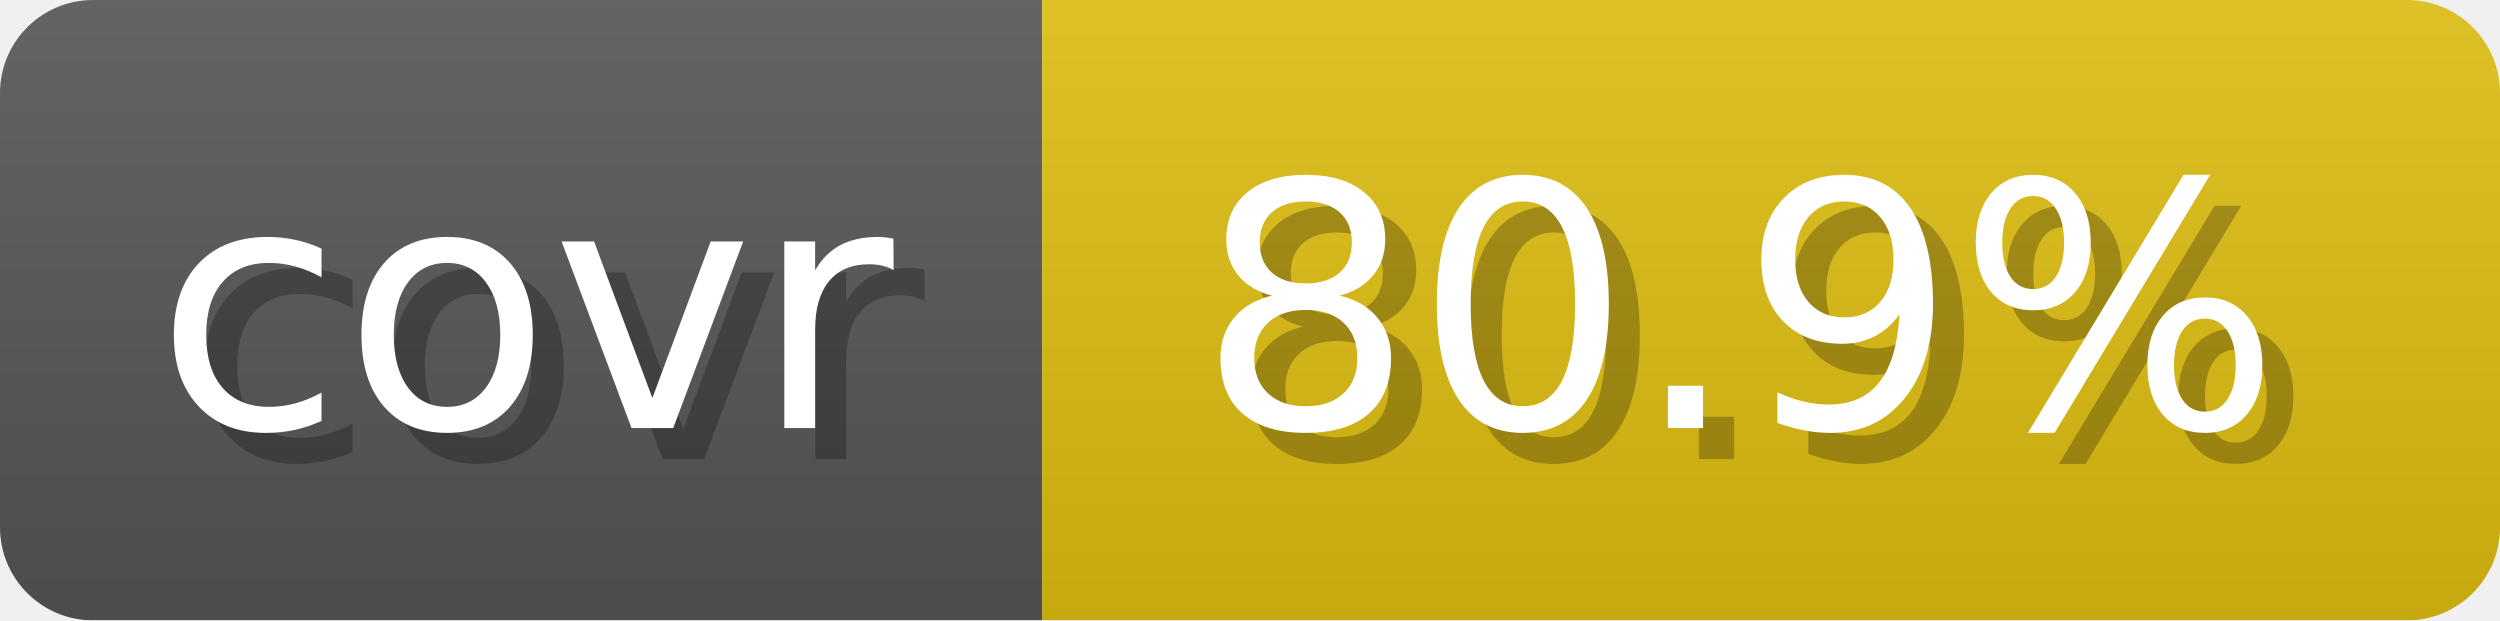
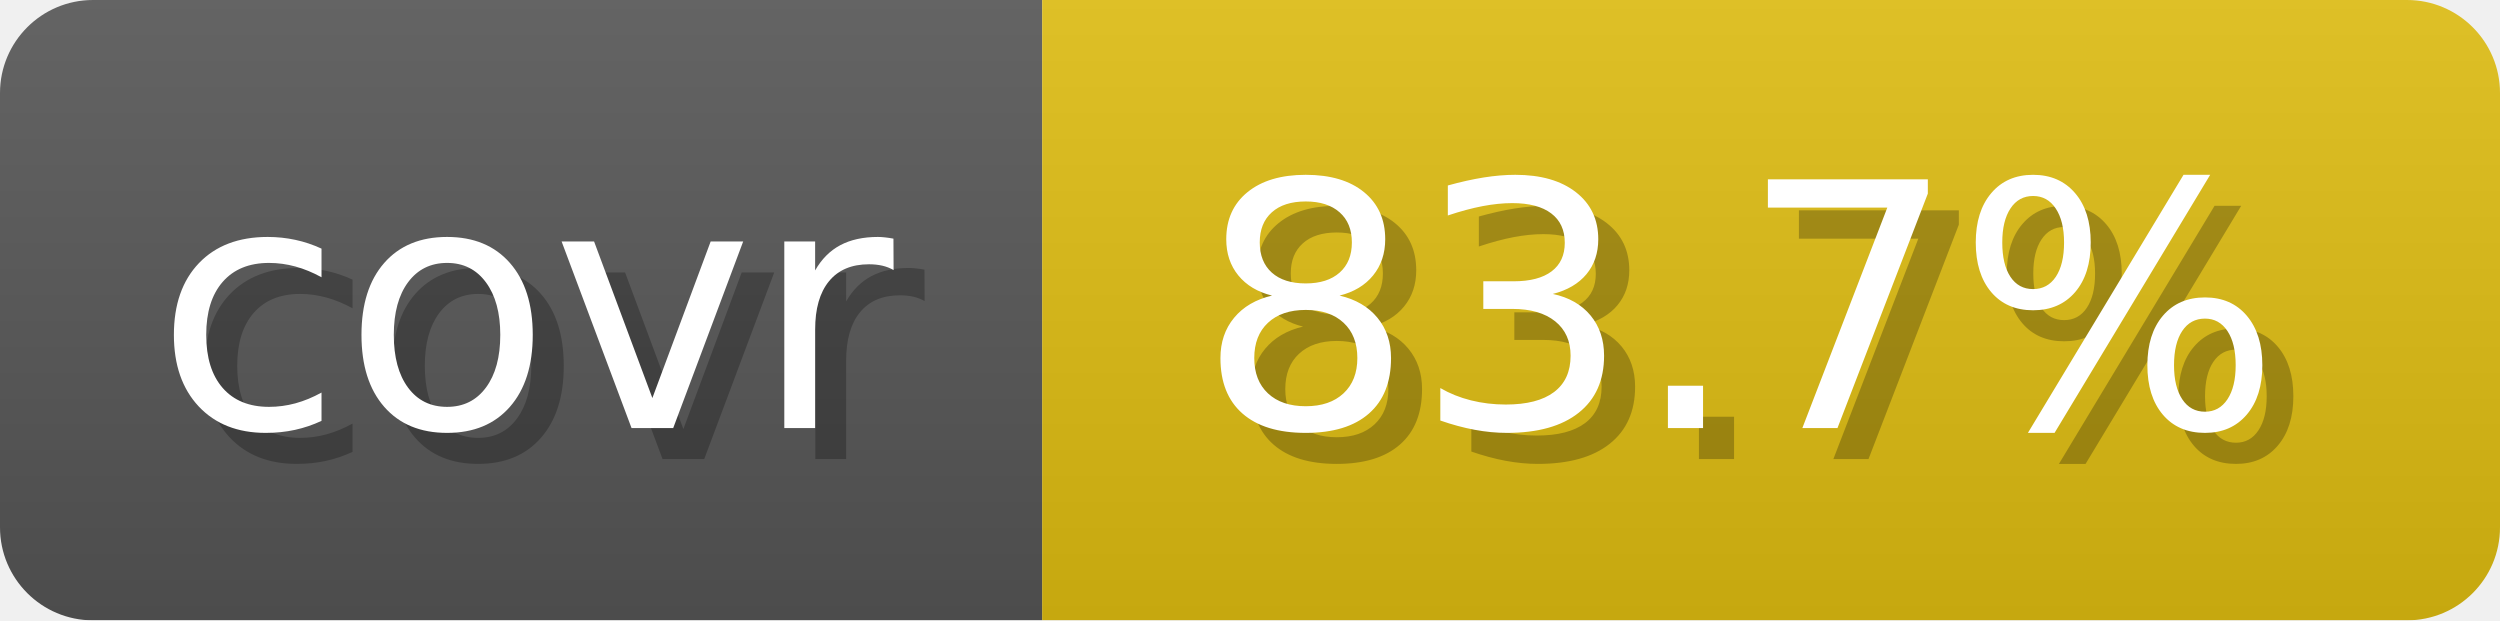
- <svg xmlns="http://www.w3.org/2000/svg" width="80.6" height="20" viewBox="0 0 806 200" role="img" aria-label="covr: 80.9%">
+ <svg xmlns="http://www.w3.org/2000/svg" width="80.6" height="20" viewBox="0 0 806 200" role="img" aria-label="covr: 83.7%">
  <linearGradient id="gradient" x2="0" y2="100%">
    <stop offset="0" stop-opacity=".1" stop-color="#EEE" />
    <stop offset="1" stop-opacity=".1" />
  </linearGradient>
  <mask id="round">
    <rect width="806" height="200" rx="30" fill="#FFF" />
  </mask>
  <g mask="url(#round)">
    <rect width="336" height="200" fill="#555" />
    <rect x="336" width="470" height="200" fill="#DB1" />
    <rect width="806" height="200" fill="url(#gradient)" />
  </g>
  <g aria-hidden="true" text-anchor="start" font-family="Verdana,DejaVu Sans,sans-serif" font-size="110">
    <text x="60" y="148" textLength="236" fill="#000" opacity="0.25">covr</text>
    <text x="50" y="138" textLength="236" fill="#fff">covr</text>
-     <text x="396" y="148" textLength="370" fill="#000" opacity="0.25">80.9%</text>
-     <text x="386" y="138" textLength="370" fill="#fff">80.9%</text>
+     <text x="396" y="148" textLength="370" fill="#000" opacity="0.25">83.7%</text>
+     <text x="386" y="138" textLength="370" fill="#fff">83.7%</text>
  </g>
</svg>
